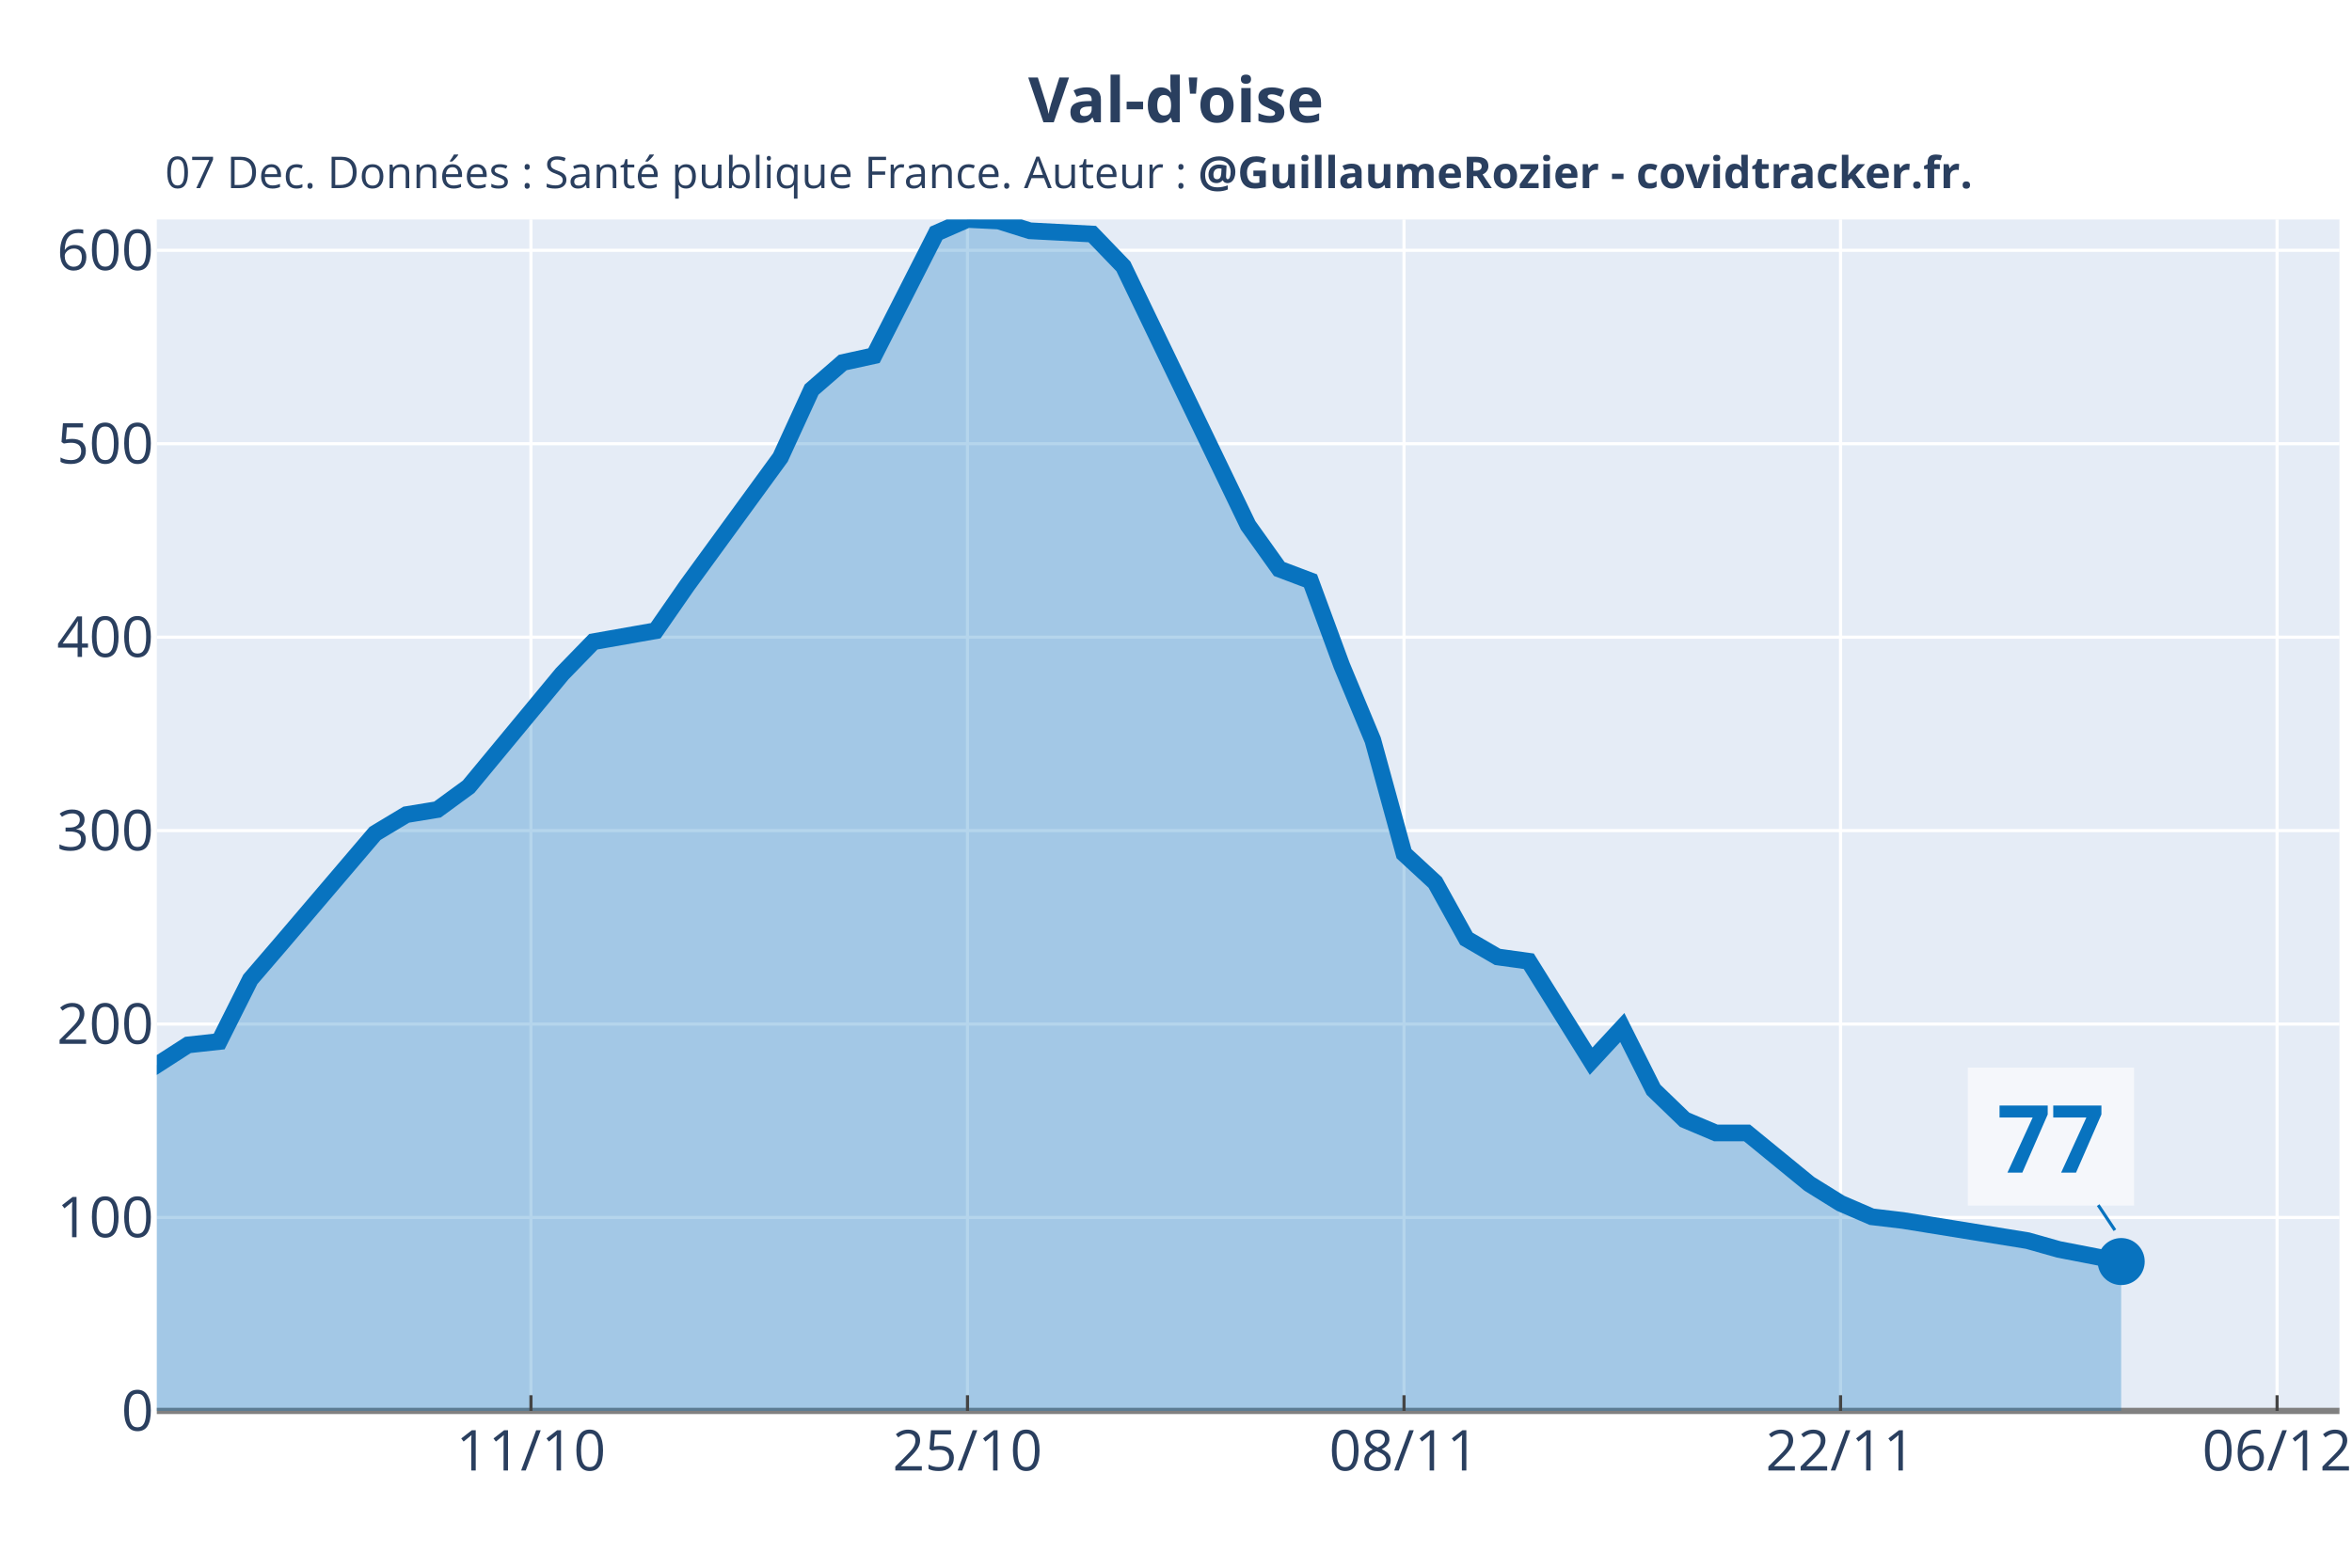
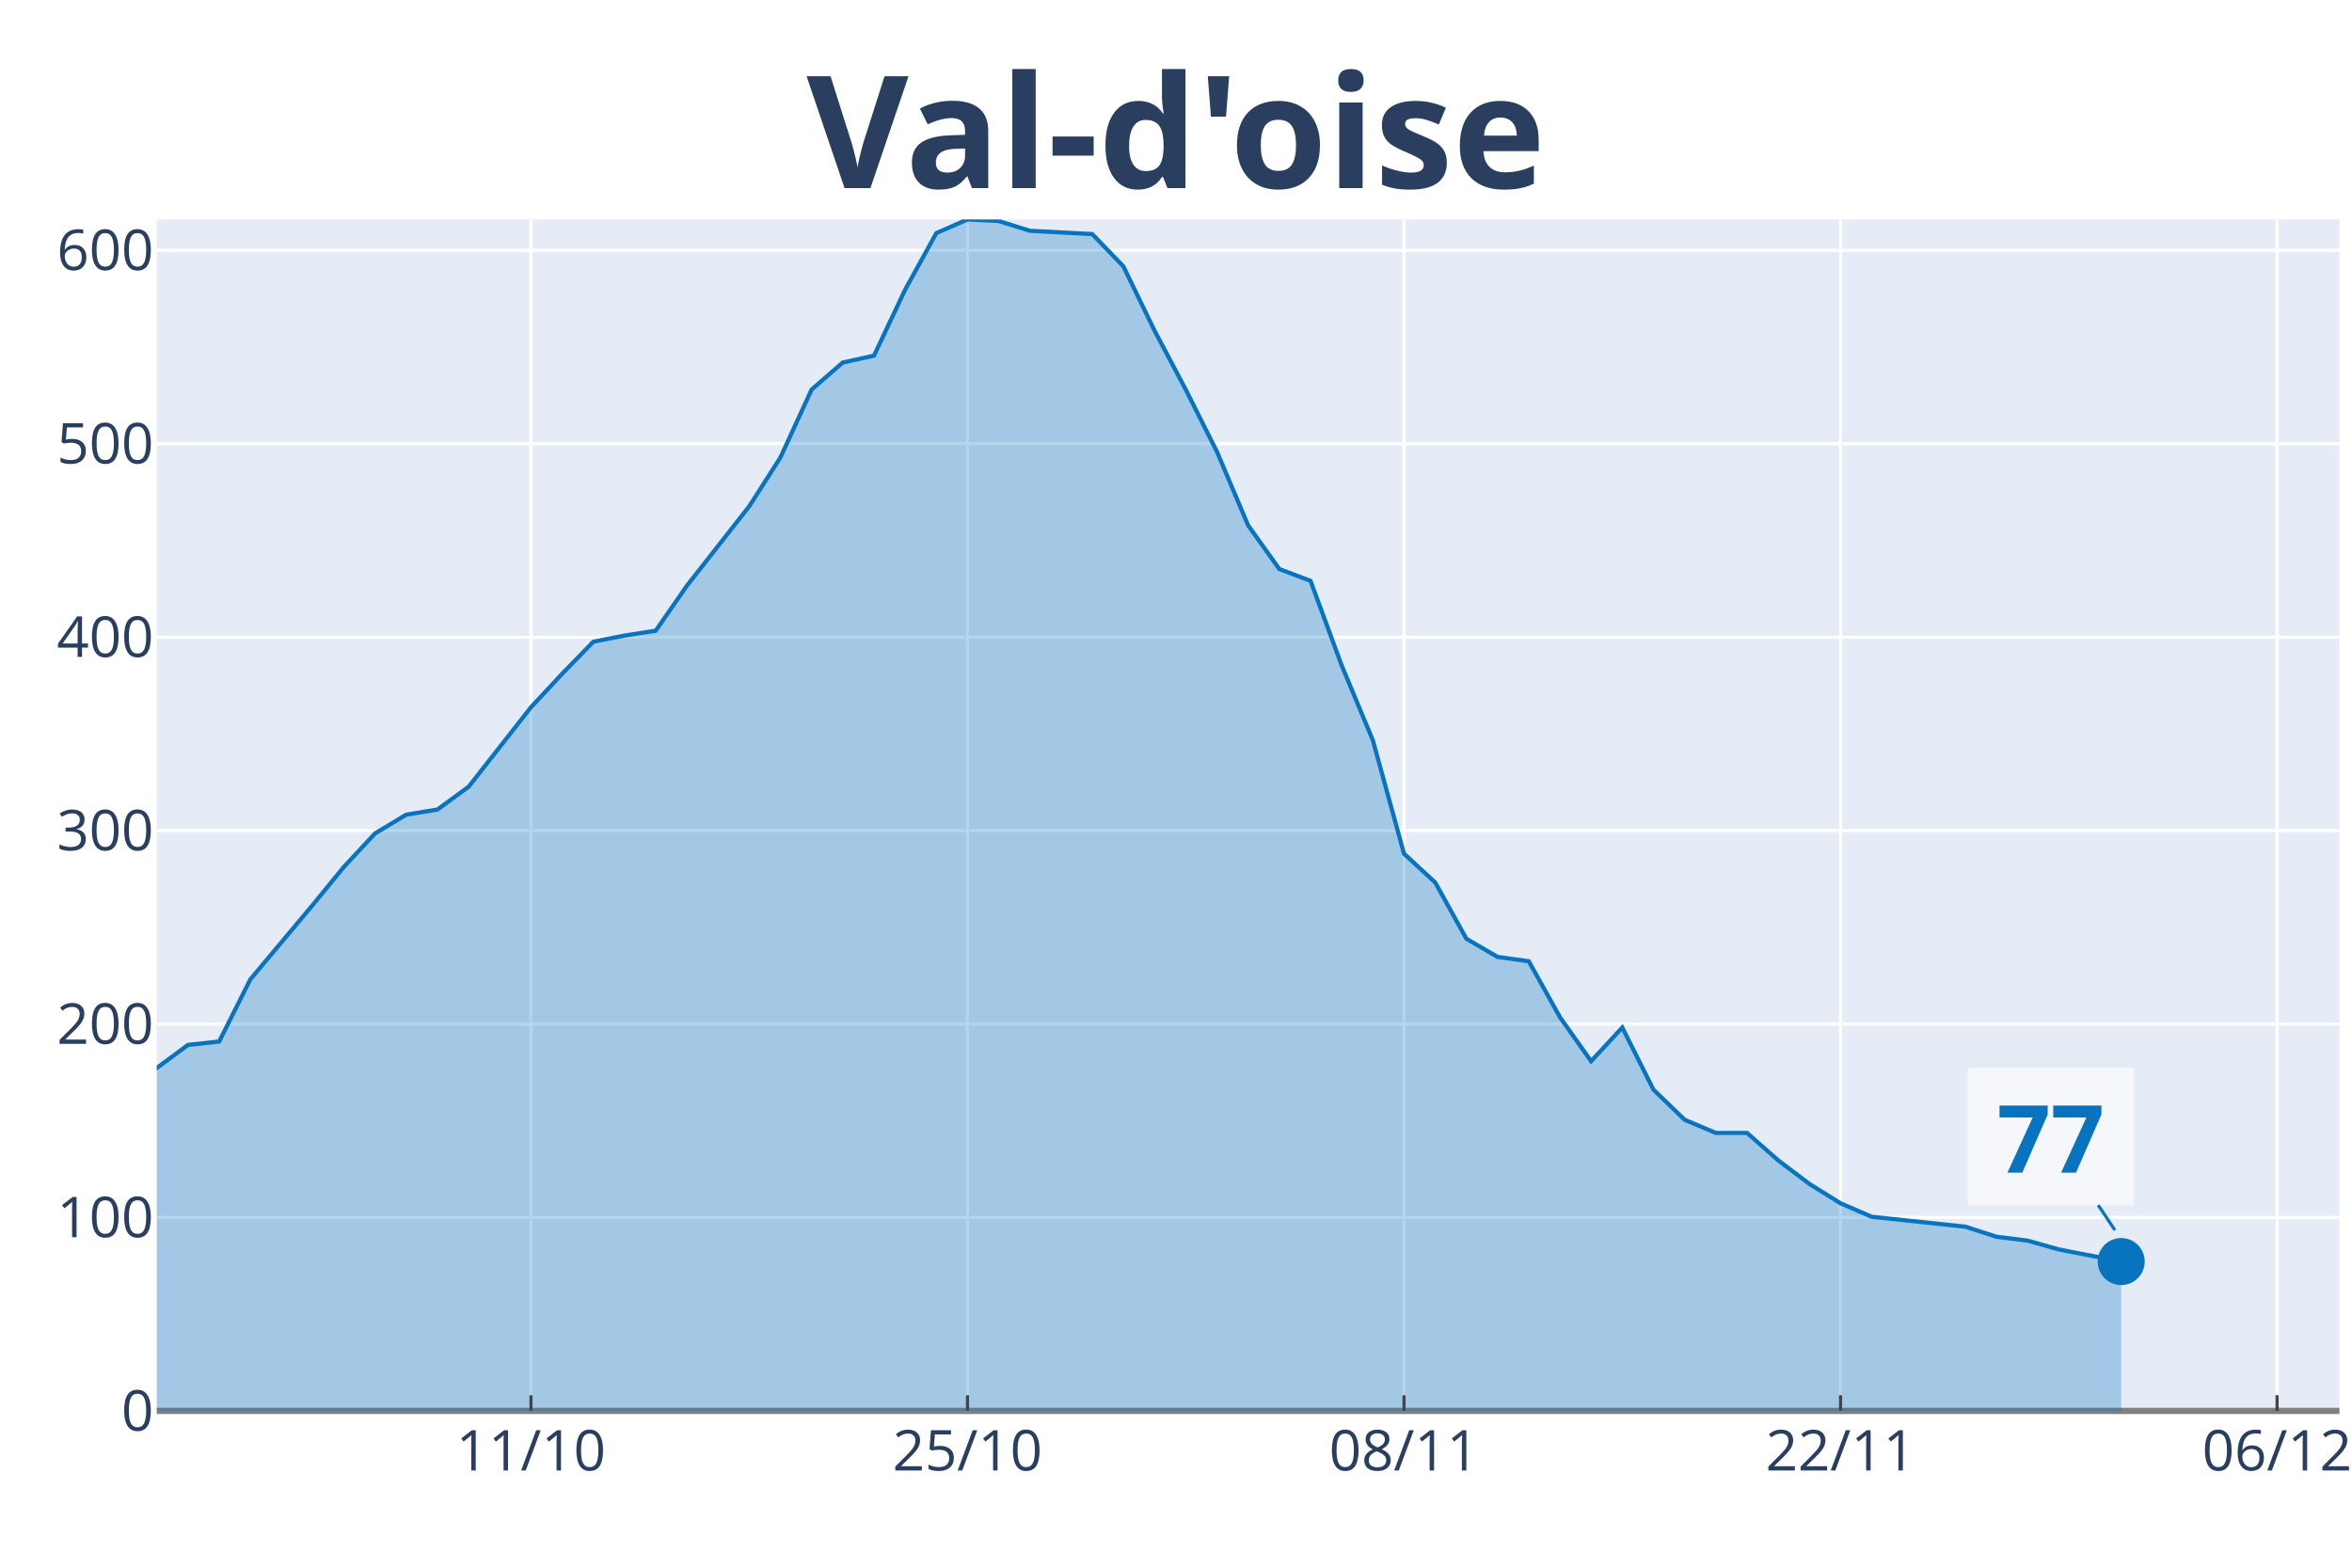
<svg xmlns="http://www.w3.org/2000/svg" class="main-svg" width="1125" height="750" style="" viewBox="0 0 750 500">
  <rect x="0" y="0" width="750" height="500" style="fill: rgb(255, 255, 255); fill-opacity: 1;" />
-   <defs id="defs-8540c3">
+   <defs id="defs-8b1459">
    <g class="clips">
-       <clipPath id="clip8540c3xyplot" class="plotclip">
+       <clipPath id="clip8b1459xyplot" class="plotclip">
        <rect width="696" height="380" />
      </clipPath>
-       <clipPath class="axesclip" id="clip8540c3x">
+       <clipPath class="axesclip" id="clip8b1459x">
        <rect x="50" y="0" width="696" height="500" />
      </clipPath>
-       <clipPath class="axesclip" id="clip8540c3y">
+       <clipPath class="axesclip" id="clip8b1459y">
        <rect x="0" y="70" width="750" height="380" />
      </clipPath>
-       <clipPath class="axesclip" id="clip8540c3xy">
+       <clipPath class="axesclip" id="clip8b1459xy">
        <rect x="50" y="70" width="696" height="380" />
      </clipPath>
    </g>
    <g class="gradients" />
  </defs>
  <g class="bglayer">
    <rect class="bg" x="50" y="70" width="696" height="380" style="fill: rgb(229, 236, 246); fill-opacity: 1; stroke-width: 0;" />
  </g>
  <g class="layer-below">
    <g class="imagelayer" />
    <g class="shapelayer" />
  </g>
  <g class="cartesianlayer">
    <g class="subplot xy">
      <g class="layer-subplot">
        <g class="shapelayer" />
        <g class="imagelayer" />
      </g>
      <g class="gridlayer">
        <g class="x">
          <path class="xgrid crisp" transform="translate(169.31,0)" d="M0,70v380" style="stroke: rgb(255, 255, 255); stroke-opacity: 1; stroke-width: 1px;" />
          <path class="xgrid crisp" transform="translate(308.51,0)" d="M0,70v380" style="stroke: rgb(255, 255, 255); stroke-opacity: 1; stroke-width: 1px;" />
          <path class="xgrid crisp" transform="translate(447.71,0)" d="M0,70v380" style="stroke: rgb(255, 255, 255); stroke-opacity: 1; stroke-width: 1px;" />
          <path class="xgrid crisp" transform="translate(586.91,0)" d="M0,70v380" style="stroke: rgb(255, 255, 255); stroke-opacity: 1; stroke-width: 1px;" />
          <path class="xgrid crisp" transform="translate(726.11,0)" d="M0,70v380" style="stroke: rgb(255, 255, 255); stroke-opacity: 1; stroke-width: 1px;" />
        </g>
        <g class="y">
          <path class="ygrid crisp" transform="translate(0,388.3)" d="M50,0h696" style="stroke: rgb(255, 255, 255); stroke-opacity: 1; stroke-width: 1px;" />
          <path class="ygrid crisp" transform="translate(0,326.61)" d="M50,0h696" style="stroke: rgb(255, 255, 255); stroke-opacity: 1; stroke-width: 1px;" />
          <path class="ygrid crisp" transform="translate(0,264.91)" d="M50,0h696" style="stroke: rgb(255, 255, 255); stroke-opacity: 1; stroke-width: 1px;" />
          <path class="ygrid crisp" transform="translate(0,203.22)" d="M50,0h696" style="stroke: rgb(255, 255, 255); stroke-opacity: 1; stroke-width: 1px;" />
          <path class="ygrid crisp" transform="translate(0,141.52)" d="M50,0h696" style="stroke: rgb(255, 255, 255); stroke-opacity: 1; stroke-width: 1px;" />
          <path class="ygrid crisp" transform="translate(0,79.83)" d="M50,0h696" style="stroke: rgb(255, 255, 255); stroke-opacity: 1; stroke-width: 1px;" />
        </g>
      </g>
      <g class="zerolinelayer">
        <path class="yzl zl crisp" transform="translate(0,450)" d="M50,0h696" style="stroke: rgb(128, 128, 128); stroke-opacity: 1; stroke-width: 2px;" />
      </g>
      <path class="xlines-below" />
      <path class="ylines-below" />
      <g class="overlines-below" />
      <g class="xaxislayer-below" />
      <g class="yaxislayer-below" />
      <g class="overaxes-below" />
-       <g class="plot" transform="translate(50, 70)" clip-path="url('#clip8540c3xyplot')">
+       <g class="plot" transform="translate(50, 70)" clip-path="url('#clip8b1459xyplot')">
        <g class="scatterlayer mlayer">
-           <g class="trace scatter trace8cbc1d" style="stroke-miterlimit: 2;">
+           <g class="trace scatter tracef14a3d" style="stroke-miterlimit: 2;">
            <g class="fills">
              <g>
-                 <path class="js-fill" d="M626.4,380L-1352.23,380L-1352.23,370.56L-1004.23,373.28L-994.29,374.81L-696,367.64L-686.06,367.64L-387.77,345.55L-377.83,342.64L-228.69,309.33L-218.74,304.83L-198.86,302.41L-188.91,302.21L-129.26,276.71L-119.31,276.61L-89.49,278.49L-79.54,280.86L-59.66,282.99L-49.71,283.68L-39.77,287.19L-29.83,286.2L-19.89,282.44L-9.94,276.07L9.94,263.27L19.89,262.18L29.83,242.36L39.77,230.8L69.6,195.81L79.54,189.83L89.49,188.2L99.43,180.93L129.26,144.9L139.2,134.67L159.09,131.16L169.03,116.83L198.86,75.91L208.8,54.26L218.74,45.62L228.69,43.44L248.57,4.35L258.51,0L268.46,0.49L278.4,3.61L298.29,4.65L308.23,14.97L348,97.56L357.94,111.49L367.89,115.25L377.83,142.23L387.77,166.1L397.71,202.28L407.66,211.47L417.6,229.41L427.54,235.2L437.49,236.58L457.37,268.46L467.31,257.73L477.26,277.55L487.2,287.14L497.14,291.34L507.09,291.34L526.97,307.6L536.91,313.78L546.86,318.08L556.8,319.26L596.57,325.69L606.51,328.5L626.4,332.36" style="fill: rgb(8, 115, 191); fill-opacity: 0.3; stroke-width: 0;" />
+                 <path class="js-fill" d="M626.4,380L-1352.23,380L-1352.23,370.56L-1213.03,373.48L-1203.09,374.17L-874.97,375.5L-865.03,375.6L-696,367.64L-686.06,367.64L-447.43,355.34L-437.49,352.77L-387.77,345.55L-377.83,342.64L-308.23,327.17L-298.29,324.5L-238.63,311.7L-228.69,309.33L-208.8,301.07L-198.86,302.41L-188.91,302.21L-178.97,297.27L-129.26,276.71L-119.31,276.61L-99.43,275.47L-89.49,278.49L-79.54,280.86L-69.6,280.22L-59.66,282.99L-49.71,283.68L-39.77,287.19L-29.83,286.2L-19.89,282.44L-9.94,276.07L0,270.63L9.94,263.27L19.89,262.18L29.83,242.36L49.71,218.64L59.66,206.48L69.6,195.81L79.54,189.83L89.49,188.2L99.43,180.93L119.31,155.58L129.26,144.9L139.2,134.67L149.14,132.7L159.09,131.16L169.03,116.83L188.91,91.48L198.86,75.91L208.8,54.26L218.74,45.62L228.69,43.44L238.63,22.39L248.57,4.35L258.51,0L268.46,0.49L278.4,3.61L298.29,4.65L308.23,14.97L318.17,35.48L328.11,54.26L338.06,74.08L348,97.56L357.94,111.49L367.89,115.25L377.83,142.23L387.77,166.1L397.71,202.28L407.66,211.47L417.6,229.41L427.54,235.2L437.49,236.58L447.43,254.42L457.37,268.46L467.31,257.73L477.26,277.55L487.2,287.14L497.14,291.34L507.09,291.34L517.03,300.09L526.97,307.6L536.91,313.78L546.86,318.08L576.69,321.24L586.63,324.45L596.57,325.69L606.51,328.5L626.4,332.36" style="fill: rgb(8, 115, 191); fill-opacity: 0.3; stroke-width: 0;" />
              </g>
            </g>
            <g class="errorbars" />
            <g class="lines">
-               <path class="js-line" d="M-1352.23,370.56L-1004.23,373.28L-994.29,374.81L-696,367.64L-686.06,367.64L-387.77,345.55L-377.83,342.64L-228.69,309.33L-218.74,304.83L-198.86,302.41L-188.91,302.21L-129.26,276.71L-119.31,276.61L-89.49,278.49L-79.54,280.86L-59.66,282.99L-49.71,283.68L-39.77,287.19L-29.83,286.2L-19.89,282.44L-9.94,276.07L9.94,263.27L19.89,262.18L29.83,242.36L39.77,230.8L69.6,195.81L79.54,189.83L89.49,188.2L99.43,180.93L129.26,144.9L139.2,134.67L159.09,131.16L169.03,116.83L198.86,75.91L208.8,54.26L218.74,45.62L228.69,43.44L248.57,4.35L258.51,0L268.46,0.49L278.4,3.61L298.29,4.65L308.23,14.97L348,97.56L357.94,111.49L367.89,115.25L377.83,142.23L387.77,166.1L397.71,202.28L407.66,211.47L417.6,229.41L427.54,235.2L437.49,236.58L457.37,268.46L467.31,257.73L477.26,277.55L487.2,287.14L497.14,291.34L507.09,291.34L526.97,307.6L536.91,313.78L546.86,318.08L556.8,319.26L596.57,325.69L606.51,328.5L626.4,332.36" style="vector-effect: non-scaling-stroke; fill: none; stroke: rgb(8, 115, 191); stroke-opacity: 1; stroke-width: 8px; opacity: 1;" />
+               <path class="js-line" d="M-1352.23,370.56L-1213.03,373.48L-1203.09,374.17L-874.97,375.5L-865.03,375.6L-696,367.64L-686.06,367.64L-447.43,355.34L-437.49,352.77L-387.77,345.55L-377.83,342.64L-308.23,327.17L-298.29,324.5L-238.63,311.7L-228.69,309.33L-208.8,301.07L-198.86,302.41L-188.91,302.21L-178.97,297.27L-129.26,276.71L-119.31,276.61L-99.43,275.47L-89.49,278.49L-79.54,280.86L-69.6,280.22L-59.66,282.99L-49.71,283.68L-39.77,287.19L-29.83,286.2L-19.89,282.44L-9.94,276.07L0,270.63L9.94,263.27L19.89,262.18L29.83,242.36L49.71,218.64L59.66,206.48L69.6,195.81L79.54,189.83L89.49,188.2L99.43,180.93L119.31,155.58L129.26,144.9L139.2,134.67L149.14,132.7L159.09,131.16L169.03,116.83L188.91,91.48L198.86,75.91L208.8,54.26L218.74,45.62L228.69,43.44L238.63,22.39L248.57,4.35L258.51,0L268.46,0.49L278.4,3.61L298.29,4.65L308.23,14.97L318.17,35.48L328.11,54.26L338.06,74.08L348,97.56L357.94,111.49L367.89,115.25L377.83,142.23L387.77,166.1L397.71,202.28L407.66,211.47L417.6,229.41L427.54,235.2L437.49,236.58L447.43,254.42L457.37,268.46L467.31,257.73L477.26,277.55L487.2,287.14L497.14,291.34L507.09,291.34L517.03,300.09L526.97,307.6L536.91,313.78L546.86,318.08L576.69,321.24L586.63,324.45L596.57,325.69L606.51,328.5L626.4,332.36" style="vector-effect: non-scaling-stroke; fill: none; stroke: rgb(8, 115, 191); stroke-opacity: 1; stroke-width: 2px; opacity: 1;" />
            </g>
            <g class="points" />
            <g class="text" />
          </g>
-           <g class="trace scatter tracea94ac0" style="stroke-miterlimit: 2; opacity: 1;">
+           <g class="trace scatter trace33a666" style="stroke-miterlimit: 2; opacity: 1;">
            <g class="fills" />
            <g class="errorbars" />
            <g class="lines" />
            <g class="points">
              <path class="point" transform="translate(626.4,332.36)" d="M7.5,0A7.5,7.5 0 1,1 0,-7.5A7.5,7.5 0 0,1 7.5,0Z" style="opacity: 1; stroke-width: 0px; fill: rgb(8, 115, 191); fill-opacity: 1;" />
            </g>
            <g class="text" />
          </g>
        </g>
      </g>
      <g class="overplot" />
      <path class="xlines-above crisp" style="fill: none; stroke-width: 1px; stroke: rgb(0, 0, 0); stroke-opacity: 0;" d="" />
      <path class="ylines-above crisp" style="fill: none;" d="M0,0" />
      <g class="overlines-above" />
      <g class="xaxislayer-above">
        <path class="xtick ticks crisp" d="M0,450v-5" transform="translate(169.31,0)" style="stroke: rgb(68, 68, 68); stroke-opacity: 1; stroke-width: 1px;" />
        <path class="xtick ticks crisp" d="M0,450v-5" transform="translate(308.51,0)" style="stroke: rgb(68, 68, 68); stroke-opacity: 1; stroke-width: 1px;" />
        <path class="xtick ticks crisp" d="M0,450v-5" transform="translate(447.71,0)" style="stroke: rgb(68, 68, 68); stroke-opacity: 1; stroke-width: 1px;" />
        <path class="xtick ticks crisp" d="M0,450v-5" transform="translate(586.91,0)" style="stroke: rgb(68, 68, 68); stroke-opacity: 1; stroke-width: 1px;" />
        <path class="xtick ticks crisp" d="M0,450v-5" transform="translate(726.11,0)" style="stroke: rgb(68, 68, 68); stroke-opacity: 1; stroke-width: 1px;" />
        <g class="xtick">
          <text text-anchor="middle" x="0" y="469" transform="translate(169.31,0)" style="font-family: 'Open Sans', verdana, arial, sans-serif; font-size: 18px; fill: rgb(42, 63, 95); fill-opacity: 1; white-space: pre;">11/10</text>
        </g>
        <g class="xtick">
          <text text-anchor="middle" x="0" y="469" transform="translate(308.51,0)" style="font-family: 'Open Sans', verdana, arial, sans-serif; font-size: 18px; fill: rgb(42, 63, 95); fill-opacity: 1; white-space: pre;">25/10</text>
        </g>
        <g class="xtick">
          <text text-anchor="middle" x="0" y="469" transform="translate(447.71,0)" style="font-family: 'Open Sans', verdana, arial, sans-serif; font-size: 18px; fill: rgb(42, 63, 95); fill-opacity: 1; white-space: pre;">08/11</text>
        </g>
        <g class="xtick">
          <text text-anchor="middle" x="0" y="469" transform="translate(586.91,0)" style="font-family: 'Open Sans', verdana, arial, sans-serif; font-size: 18px; fill: rgb(42, 63, 95); fill-opacity: 1; white-space: pre;">22/11</text>
        </g>
        <g class="xtick">
          <text text-anchor="middle" x="0" y="469" transform="translate(726.11,0)" style="font-family: 'Open Sans', verdana, arial, sans-serif; font-size: 18px; fill: rgb(42, 63, 95); fill-opacity: 1; white-space: pre;">06/12</text>
        </g>
      </g>
      <g class="yaxislayer-above">
        <g class="ytick">
          <text text-anchor="end" x="49" y="6.3" transform="translate(0,450)" style="font-family: 'Open Sans', verdana, arial, sans-serif; font-size: 18px; fill: rgb(42, 63, 95); fill-opacity: 1; white-space: pre;">0</text>
        </g>
        <g class="ytick">
          <text text-anchor="end" x="49" y="6.3" transform="translate(0,388.3)" style="font-family: 'Open Sans', verdana, arial, sans-serif; font-size: 18px; fill: rgb(42, 63, 95); fill-opacity: 1; white-space: pre;">100</text>
        </g>
        <g class="ytick">
          <text text-anchor="end" x="49" y="6.3" transform="translate(0,326.61)" style="font-family: 'Open Sans', verdana, arial, sans-serif; font-size: 18px; fill: rgb(42, 63, 95); fill-opacity: 1; white-space: pre;">200</text>
        </g>
        <g class="ytick">
          <text text-anchor="end" x="49" y="6.3" transform="translate(0,264.91)" style="font-family: 'Open Sans', verdana, arial, sans-serif; font-size: 18px; fill: rgb(42, 63, 95); fill-opacity: 1; white-space: pre;">300</text>
        </g>
        <g class="ytick">
          <text text-anchor="end" x="49" y="6.3" transform="translate(0,203.22)" style="font-family: 'Open Sans', verdana, arial, sans-serif; font-size: 18px; fill: rgb(42, 63, 95); fill-opacity: 1; white-space: pre;">400</text>
        </g>
        <g class="ytick">
          <text text-anchor="end" x="49" y="6.3" transform="translate(0,141.52)" style="font-family: 'Open Sans', verdana, arial, sans-serif; font-size: 18px; fill: rgb(42, 63, 95); fill-opacity: 1; white-space: pre;">500</text>
        </g>
        <g class="ytick">
          <text text-anchor="end" x="49" y="6.3" transform="translate(0,79.83)" style="font-family: 'Open Sans', verdana, arial, sans-serif; font-size: 18px; fill: rgb(42, 63, 95); fill-opacity: 1; white-space: pre;">600</text>
        </g>
      </g>
      <g class="overaxes-above" />
    </g>
  </g>
  <g class="polarlayer" />
  <g class="ternarylayer" />
  <g class="geolayer" />
  <g class="funnelarealayer" />
  <g class="pielayer" />
  <g class="treemaplayer" />
  <g class="sunburstlayer" />
  <g class="glimages" />
-   <defs id="topdefs-8540c3">
+   <defs id="topdefs-8b1459">
    <g class="clips" />
  </defs>
  <g class="layer-above">
    <g class="imagelayer" />
    <g class="shapelayer" />
  </g>
  <g class="infolayer">
    <g class="g-gtitle">
-       <text class="gtitle" x="375" y="25" text-anchor="middle" dy="0.7em" style="font-family: 'Open Sans', verdana, arial, sans-serif; font-size: 20px; fill: rgb(42, 63, 95); opacity: 1; font-weight: normal; white-space: pre;">
+       <text class="gtitle" x="375" y="25" text-anchor="middle" dy="0.7em" style="font-family: 'Open Sans', verdana, arial, sans-serif; font-size: 50px; fill: rgb(42, 63, 95); opacity: 1; font-weight: normal; white-space: pre;">
        <tspan style="font-weight:bold">Val-d'oise</tspan>
      </text>
    </g>
    <g class="g-xtitle" />
    <g class="g-ytitle" />
    <g class="annotation" data-index="0" style="opacity: 1;">
-       <g class="annotation-text-g" transform="rotate(0,341,54.9)">
-         <g class="cursor-pointer" transform="translate(50, 43)">
-           <rect class="bg" x="0.5" y="0.5" width="581" height="22" style="stroke-width: 1px; stroke: rgb(0, 0, 0); stroke-opacity: 0; fill: rgb(0, 0, 0); fill-opacity: 0;" />
-           <text class="annotation-text" text-anchor="middle" x="290.828" y="17" style="font-family: 'Open Sans', verdana, arial, sans-serif; font-size: 14px; fill: rgb(42, 63, 95); fill-opacity: 1; white-space: pre;">07 Dec. Données : Santé publique France. Auteur : <tspan style="font-weight:bold">@GuillaumeRozier - covidtracker.fr.</tspan>
-           </text>
-         </g>
-       </g>
-     </g>
-     <g class="annotation" data-index="1" style="opacity: 1;">
      <g class="annotation-text-g" transform="rotate(0,654.4,362.36)">
        <g class="cursor-pointer" transform="translate(627, 340)">
          <rect class="bg" x="0.5" y="0.5" width="53" height="44" style="stroke-width: 1px; stroke: rgb(0, 0, 0); stroke-opacity: 0; fill: rgb(255, 255, 255); fill-opacity: 0.6;" />
          <text class="annotation-text" text-anchor="middle" x="26.922" y="34" style="font-family: 'Open Sans', verdana, arial, sans-serif; font-size: 30px; fill: rgb(8, 115, 191); fill-opacity: 1; white-space: pre;">
            <tspan style="font-weight:bold">77 </tspan>
          </text>
        </g>
      </g>
      <g class="annotation-arrow-g" style="opacity: 1;">
        <path d="M669.067,384.36L674.4,392.36" style="stroke-width: 1px; stroke: rgb(8, 115, 191); stroke-opacity: 1; stroke-dasharray: 0px, 0px, 9.615px, 9.615px;" />
      </g>
    </g>
  </g>
</svg>
